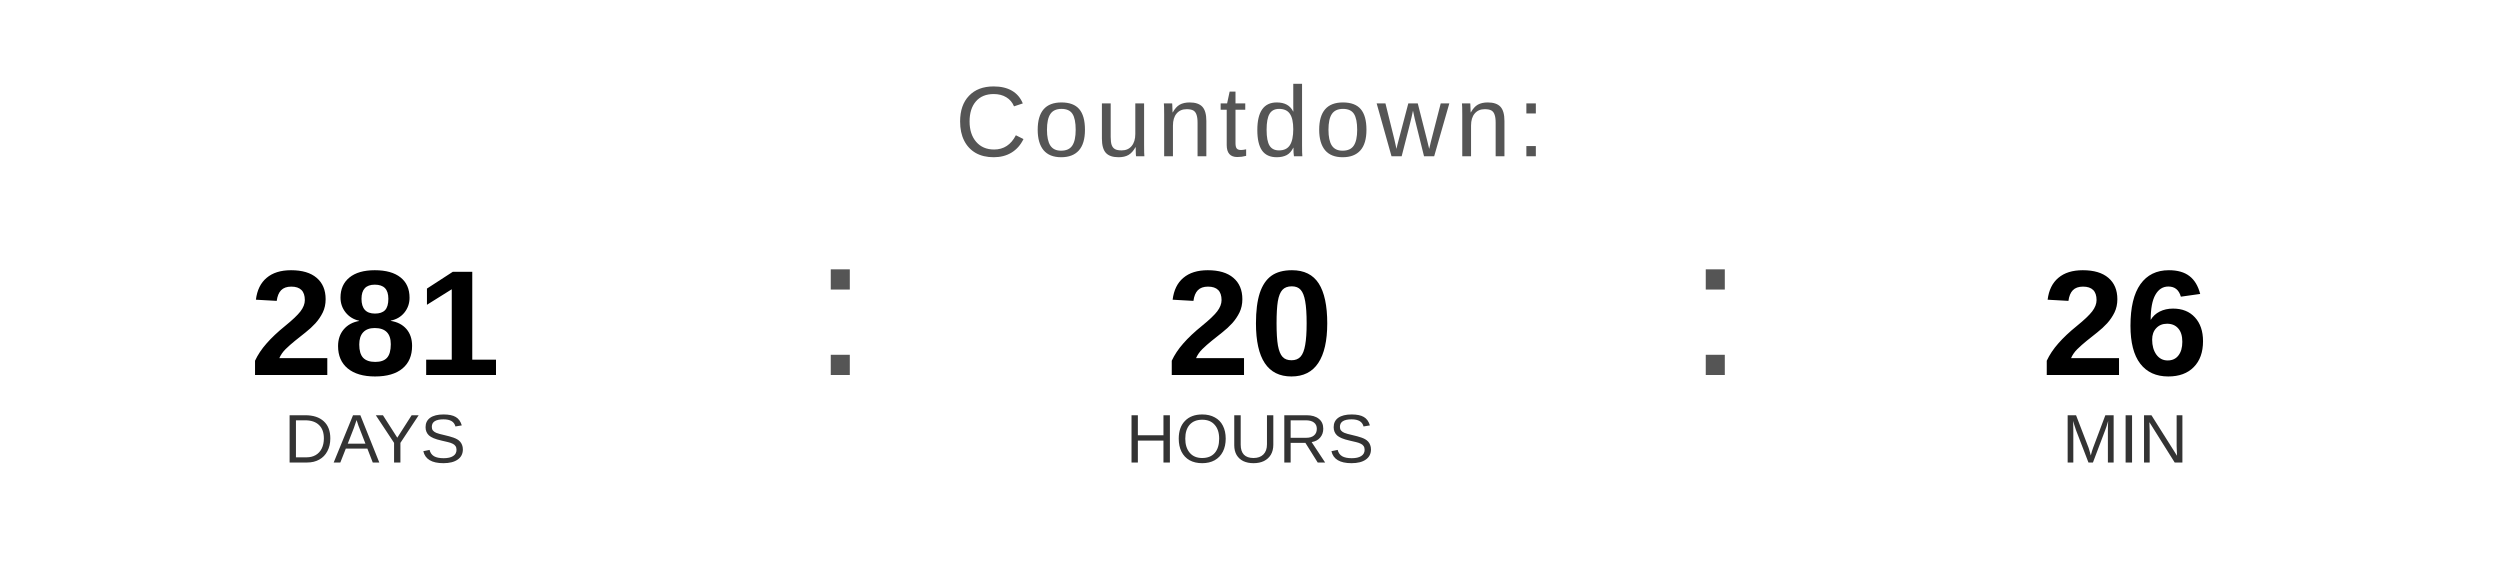
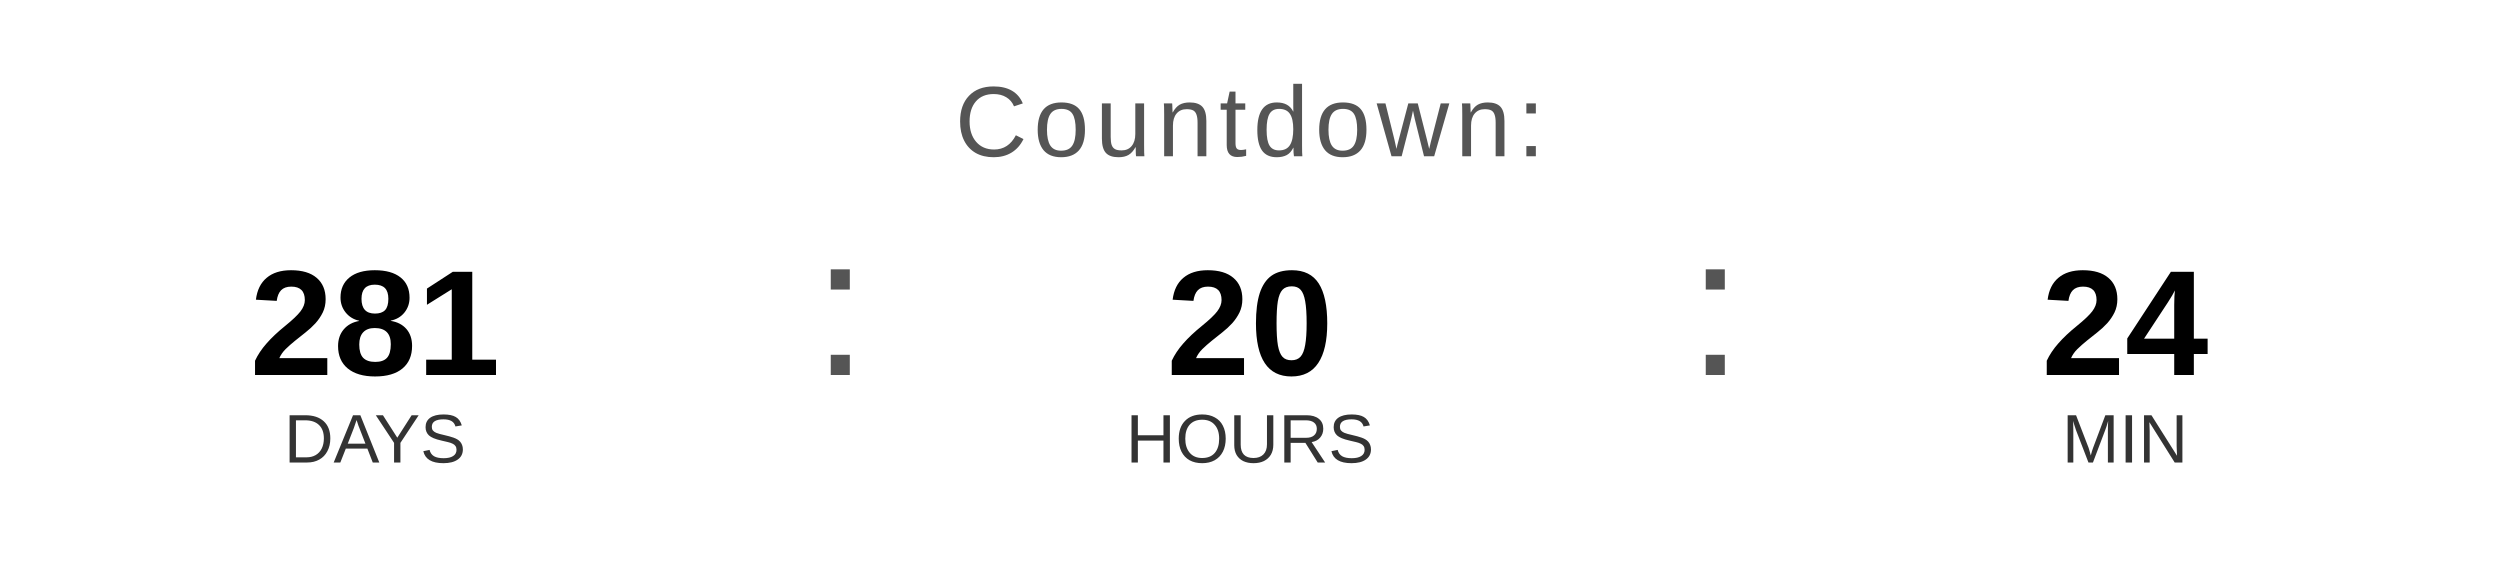
<svg xmlns="http://www.w3.org/2000/svg" width="400" height="90" viewBox="0 0 400 90">
  <text x="200" y="25" font-family="Arial, Helvetica, sans-serif" font-size="16" fill="#555555" text-anchor="middle" letter-spacing="1">
    Countdown:
  </text>
  <text x="60" y="60" font-family="Arial, Helvetica, sans-serif" font-size="24" font-weight="bold" fill="#000000" text-anchor="middle">281</text>
  <text x="60" y="74" font-family="Arial, Helvetica, sans-serif" font-size="11" fill="#333333" text-anchor="middle">DAYS</text>
  <text x="130" y="60" font-family="Arial, sans-serif" font-size="32" fill="#555555">:</text>
  <text x="200" y="60" font-family="Arial, Helvetica, sans-serif" font-size="24" font-weight="bold" fill="#000000" text-anchor="middle">20</text>
  <text x="200" y="74" font-family="Arial, Helvetica, sans-serif" font-size="11" fill="#333333" text-anchor="middle">HOURS</text>
  <text x="270" y="60" font-family="Arial, sans-serif" font-size="32" fill="#555555">:</text>
-   <text x="340" y="60" font-family="Arial, Helvetica, sans-serif" font-size="24" font-weight="bold" fill="#000000" text-anchor="middle">26</text>
+   <text x="340" y="60" font-family="Arial, Helvetica, sans-serif" font-size="24" font-weight="bold" fill="#000000" text-anchor="middle">24</text>
  <text x="340" y="74" font-family="Arial, Helvetica, sans-serif" font-size="11" fill="#333333" text-anchor="middle">MIN</text>
</svg>
